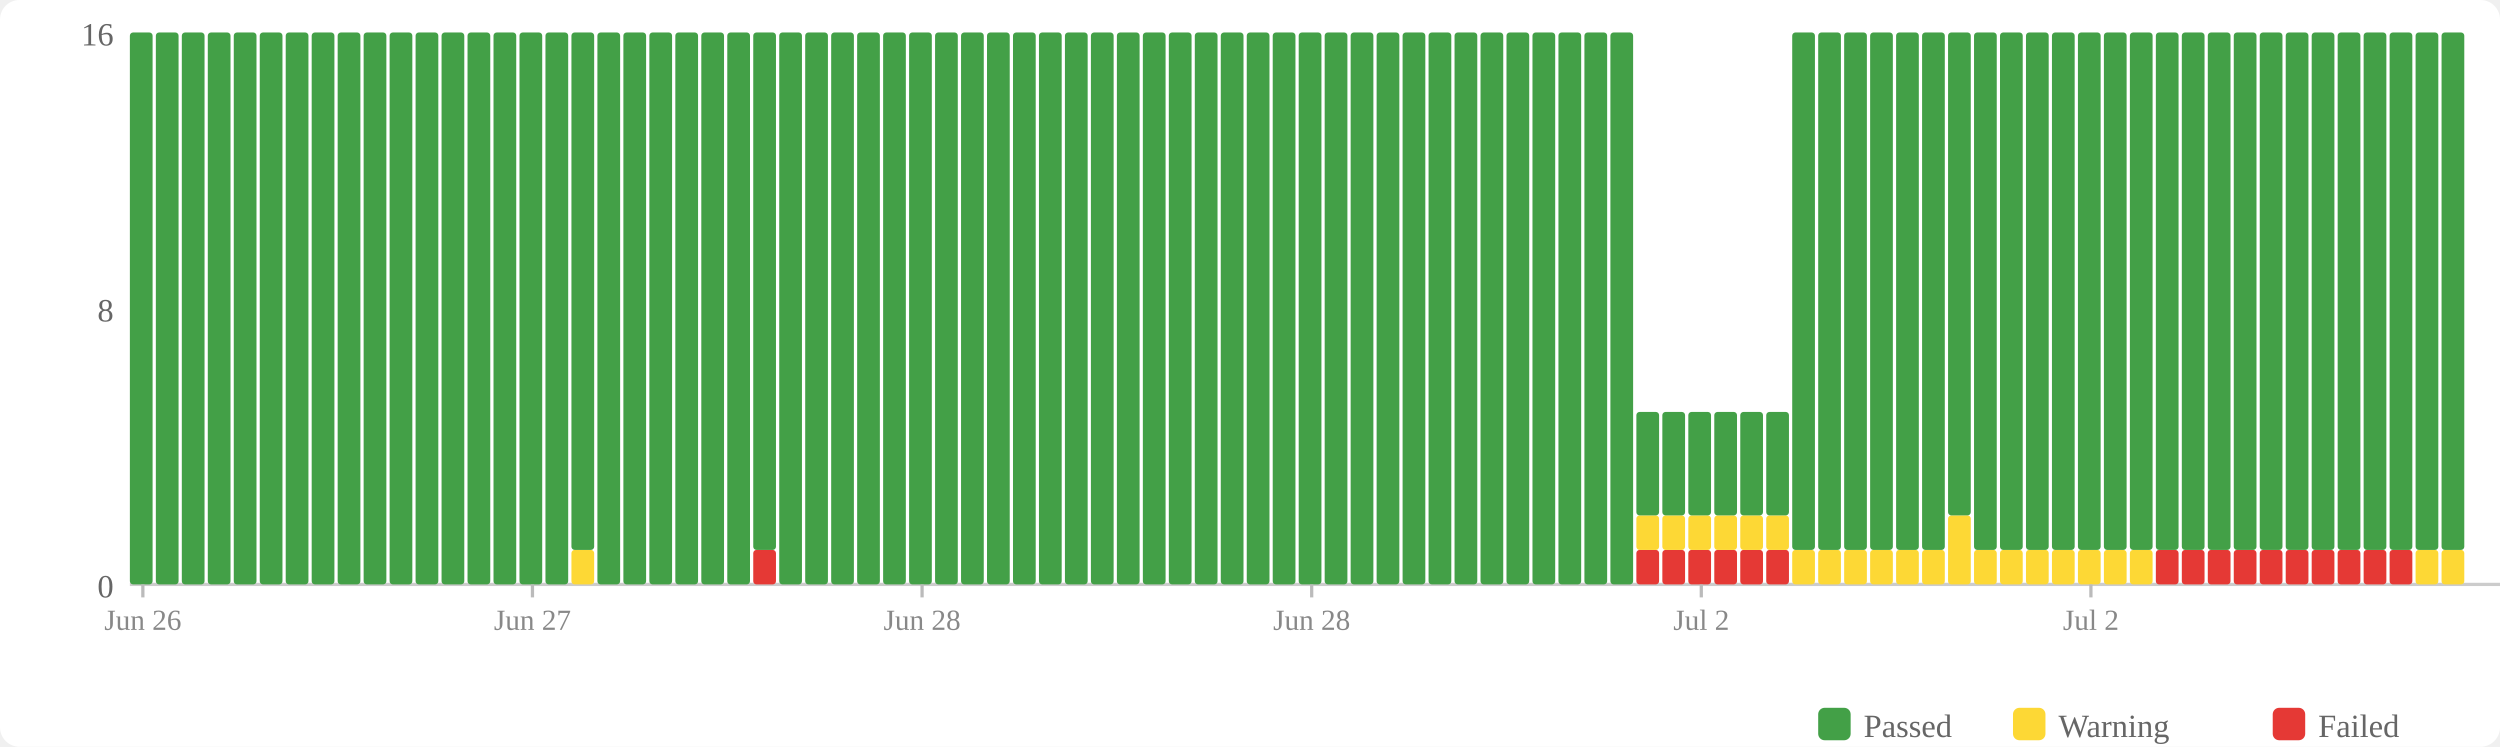
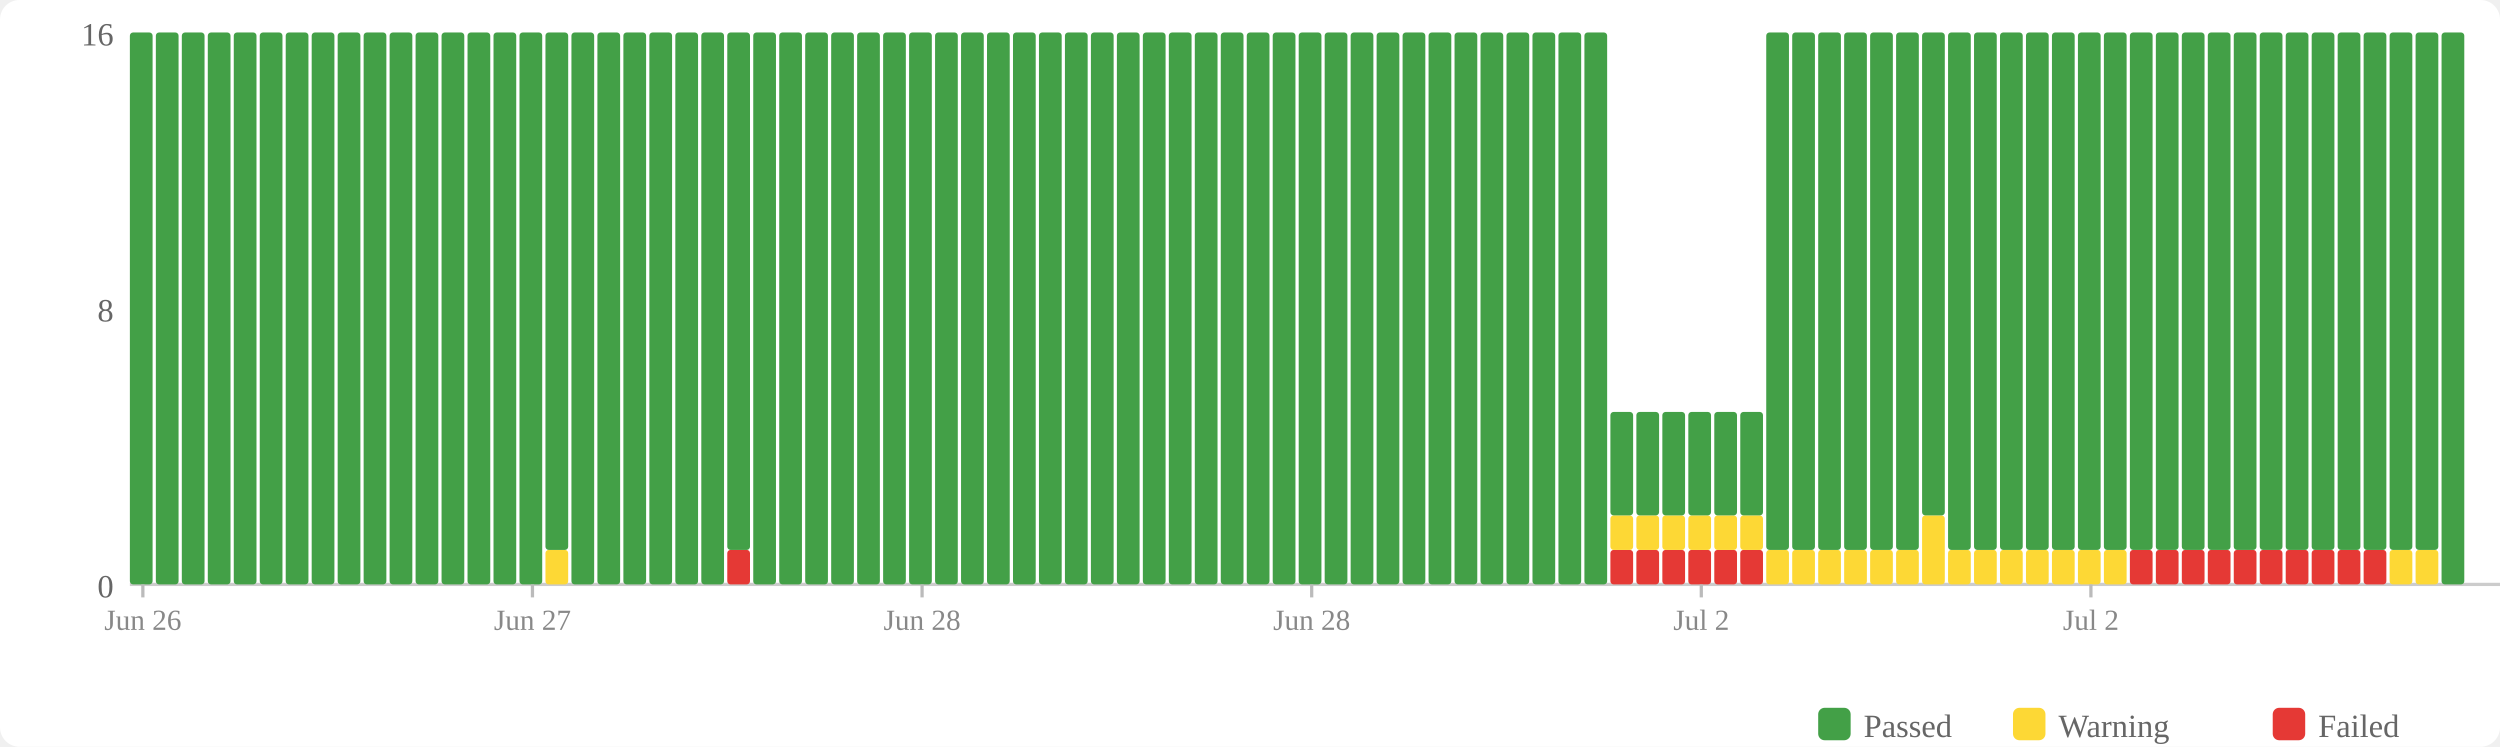
<svg xmlns="http://www.w3.org/2000/svg" width="770" height="230" viewBox="0 0 770 230">
  <rect width="770" height="230" fill="#fff" rx="6" />
  <rect x="560" y="218" width="10" height="10" fill="#43a047" rx="2" />
  <text x="574" y="227" font-size="10" fill="#666">Passed</text>
  <rect x="620" y="218" width="10" height="10" fill="#fdd835" rx="2" />
  <text x="634" y="227" font-size="10" fill="#666">Warning</text>
  <rect x="700" y="218" width="10" height="10" fill="#e53935" rx="2" />
  <text x="714" y="227" font-size="10" fill="#666">Failed</text>
  <text x="35" y="184" text-anchor="end" font-size="10" fill="#666">0</text>
  <text x="35" y="99" text-anchor="end" font-size="10" fill="#666">8</text>
  <text x="35" y="14" text-anchor="end" font-size="10" fill="#666">16</text>
  <line x1="40" y1="180" x2="770" y2="180" stroke="#ccc" stroke-width="1" />
  <rect x="40" y="10" width="7" height="170" fill="#43a047" rx="1" />
  <rect x="48" y="10" width="7" height="170" fill="#43a047" rx="1" />
  <rect x="56" y="10" width="7" height="170" fill="#43a047" rx="1" />
  <rect x="64" y="10" width="7" height="170" fill="#43a047" rx="1" />
  <rect x="72" y="10" width="7" height="170" fill="#43a047" rx="1" />
  <rect x="80" y="10" width="7" height="170" fill="#43a047" rx="1" />
  <rect x="88" y="10" width="7" height="170" fill="#43a047" rx="1" />
  <rect x="96" y="10" width="7" height="170" fill="#43a047" rx="1" />
  <rect x="104" y="10" width="7" height="170" fill="#43a047" rx="1" />
  <rect x="112" y="10" width="7" height="170" fill="#43a047" rx="1" />
  <rect x="120" y="10" width="7" height="170" fill="#43a047" rx="1" />
  <rect x="128" y="10" width="7" height="170" fill="#43a047" rx="1" />
  <rect x="136" y="10" width="7" height="170" fill="#43a047" rx="1" />
  <rect x="144" y="10" width="7" height="170" fill="#43a047" rx="1" />
  <rect x="152" y="10" width="7" height="170" fill="#43a047" rx="1" />
  <rect x="160" y="10" width="7" height="170" fill="#43a047" rx="1" />
-   <rect x="168" y="10" width="7" height="170" fill="#43a047" rx="1" />
-   <rect x="176" y="169.375" width="7" height="10.625" fill="#fdd835" rx="1" />
-   <rect x="176" y="10" width="7" height="159.375" fill="#43a047" rx="1" />
+   <rect x="168" y="169.375" width="7" height="10.625" fill="#fdd835" rx="1" />
+   <rect x="168" y="10" width="7" height="159.375" fill="#43a047" rx="1" />
+   <rect x="176" y="10" width="7" height="170" fill="#43a047" rx="1" />
  <rect x="184" y="10" width="7" height="170" fill="#43a047" rx="1" />
  <rect x="192" y="10" width="7" height="170" fill="#43a047" rx="1" />
  <rect x="200" y="10" width="7" height="170" fill="#43a047" rx="1" />
  <rect x="208" y="10" width="7" height="170" fill="#43a047" rx="1" />
  <rect x="216" y="10" width="7" height="170" fill="#43a047" rx="1" />
-   <rect x="224" y="10" width="7" height="170" fill="#43a047" rx="1" />
-   <rect x="232" y="169.375" width="7" height="10.625" fill="#e53935" rx="1" />
-   <rect x="232" y="10" width="7" height="159.375" fill="#43a047" rx="1" />
+   <rect x="224" y="169.375" width="7" height="10.625" fill="#e53935" rx="1" />
+   <rect x="224" y="10" width="7" height="159.375" fill="#43a047" rx="1" />
+   <rect x="232" y="10" width="7" height="170" fill="#43a047" rx="1" />
  <rect x="240" y="10" width="7" height="170" fill="#43a047" rx="1" />
  <rect x="248" y="10" width="7" height="170" fill="#43a047" rx="1" />
  <rect x="256" y="10" width="7" height="170" fill="#43a047" rx="1" />
  <rect x="264" y="10" width="7" height="170" fill="#43a047" rx="1" />
  <rect x="272" y="10" width="7" height="170" fill="#43a047" rx="1" />
  <rect x="280" y="10" width="7" height="170" fill="#43a047" rx="1" />
  <rect x="288" y="10" width="7" height="170" fill="#43a047" rx="1" />
  <rect x="296" y="10" width="7" height="170" fill="#43a047" rx="1" />
  <rect x="304" y="10" width="7" height="170" fill="#43a047" rx="1" />
  <rect x="312" y="10" width="7" height="170" fill="#43a047" rx="1" />
  <rect x="320" y="10" width="7" height="170" fill="#43a047" rx="1" />
  <rect x="328" y="10" width="7" height="170" fill="#43a047" rx="1" />
  <rect x="336" y="10" width="7" height="170" fill="#43a047" rx="1" />
  <rect x="344" y="10" width="7" height="170" fill="#43a047" rx="1" />
  <rect x="352" y="10" width="7" height="170" fill="#43a047" rx="1" />
  <rect x="360" y="10" width="7" height="170" fill="#43a047" rx="1" />
  <rect x="368" y="10" width="7" height="170" fill="#43a047" rx="1" />
  <rect x="376" y="10" width="7" height="170" fill="#43a047" rx="1" />
  <rect x="384" y="10" width="7" height="170" fill="#43a047" rx="1" />
  <rect x="392" y="10" width="7" height="170" fill="#43a047" rx="1" />
  <rect x="400" y="10" width="7" height="170" fill="#43a047" rx="1" />
  <rect x="408" y="10" width="7" height="170" fill="#43a047" rx="1" />
  <rect x="416" y="10" width="7" height="170" fill="#43a047" rx="1" />
  <rect x="424" y="10" width="7" height="170" fill="#43a047" rx="1" />
  <rect x="432" y="10" width="7" height="170" fill="#43a047" rx="1" />
  <rect x="440" y="10" width="7" height="170" fill="#43a047" rx="1" />
  <rect x="448" y="10" width="7" height="170" fill="#43a047" rx="1" />
  <rect x="456" y="10" width="7" height="170" fill="#43a047" rx="1" />
  <rect x="464" y="10" width="7" height="170" fill="#43a047" rx="1" />
  <rect x="472" y="10" width="7" height="170" fill="#43a047" rx="1" />
  <rect x="480" y="10" width="7" height="170" fill="#43a047" rx="1" />
  <rect x="488" y="10" width="7" height="170" fill="#43a047" rx="1" />
-   <rect x="496" y="10" width="7" height="170" fill="#43a047" rx="1" />
+   <rect x="496" y="169.375" width="7" height="10.625" fill="#e53935" rx="1" />
+   <rect x="496" y="158.75" width="7" height="10.625" fill="#fdd835" rx="1" />
+   <rect x="496" y="126.875" width="7" height="31.875" fill="#43a047" rx="1" />
  <rect x="504" y="169.375" width="7" height="10.625" fill="#e53935" rx="1" />
  <rect x="504" y="158.75" width="7" height="10.625" fill="#fdd835" rx="1" />
  <rect x="504" y="126.875" width="7" height="31.875" fill="#43a047" rx="1" />
  <rect x="512" y="169.375" width="7" height="10.625" fill="#e53935" rx="1" />
  <rect x="512" y="158.75" width="7" height="10.625" fill="#fdd835" rx="1" />
  <rect x="512" y="126.875" width="7" height="31.875" fill="#43a047" rx="1" />
  <rect x="520" y="169.375" width="7" height="10.625" fill="#e53935" rx="1" />
  <rect x="520" y="158.75" width="7" height="10.625" fill="#fdd835" rx="1" />
  <rect x="520" y="126.875" width="7" height="31.875" fill="#43a047" rx="1" />
  <rect x="528" y="169.375" width="7" height="10.625" fill="#e53935" rx="1" />
  <rect x="528" y="158.75" width="7" height="10.625" fill="#fdd835" rx="1" />
  <rect x="528" y="126.875" width="7" height="31.875" fill="#43a047" rx="1" />
  <rect x="536" y="169.375" width="7" height="10.625" fill="#e53935" rx="1" />
  <rect x="536" y="158.75" width="7" height="10.625" fill="#fdd835" rx="1" />
  <rect x="536" y="126.875" width="7" height="31.875" fill="#43a047" rx="1" />
-   <rect x="544" y="169.375" width="7" height="10.625" fill="#e53935" rx="1" />
-   <rect x="544" y="158.75" width="7" height="10.625" fill="#fdd835" rx="1" />
-   <rect x="544" y="126.875" width="7" height="31.875" fill="#43a047" rx="1" />
+   <rect x="544" y="169.375" width="7" height="10.625" fill="#fdd835" rx="1" />
+   <rect x="544" y="10" width="7" height="159.375" fill="#43a047" rx="1" />
  <rect x="552" y="169.375" width="7" height="10.625" fill="#fdd835" rx="1" />
  <rect x="552" y="10" width="7" height="159.375" fill="#43a047" rx="1" />
  <rect x="560" y="169.375" width="7" height="10.625" fill="#fdd835" rx="1" />
  <rect x="560" y="10" width="7" height="159.375" fill="#43a047" rx="1" />
  <rect x="568" y="169.375" width="7" height="10.625" fill="#fdd835" rx="1" />
  <rect x="568" y="10" width="7" height="159.375" fill="#43a047" rx="1" />
  <rect x="576" y="169.375" width="7" height="10.625" fill="#fdd835" rx="1" />
  <rect x="576" y="10" width="7" height="159.375" fill="#43a047" rx="1" />
  <rect x="584" y="169.375" width="7" height="10.625" fill="#fdd835" rx="1" />
  <rect x="584" y="10" width="7" height="159.375" fill="#43a047" rx="1" />
-   <rect x="592" y="169.375" width="7" height="10.625" fill="#fdd835" rx="1" />
-   <rect x="592" y="10" width="7" height="159.375" fill="#43a047" rx="1" />
-   <rect x="600" y="158.75" width="7" height="21.25" fill="#fdd835" rx="1" />
-   <rect x="600" y="10" width="7" height="148.75" fill="#43a047" rx="1" />
+   <rect x="592" y="158.75" width="7" height="21.25" fill="#fdd835" rx="1" />
+   <rect x="592" y="10" width="7" height="148.75" fill="#43a047" rx="1" />
+   <rect x="600" y="169.375" width="7" height="10.625" fill="#fdd835" rx="1" />
+   <rect x="600" y="10" width="7" height="159.375" fill="#43a047" rx="1" />
  <rect x="608" y="169.375" width="7" height="10.625" fill="#fdd835" rx="1" />
  <rect x="608" y="10" width="7" height="159.375" fill="#43a047" rx="1" />
  <rect x="616" y="169.375" width="7" height="10.625" fill="#fdd835" rx="1" />
  <rect x="616" y="10" width="7" height="159.375" fill="#43a047" rx="1" />
  <rect x="624" y="169.375" width="7" height="10.625" fill="#fdd835" rx="1" />
  <rect x="624" y="10" width="7" height="159.375" fill="#43a047" rx="1" />
  <rect x="632" y="169.375" width="7" height="10.625" fill="#fdd835" rx="1" />
  <rect x="632" y="10" width="7" height="159.375" fill="#43a047" rx="1" />
  <rect x="640" y="169.375" width="7" height="10.625" fill="#fdd835" rx="1" />
  <rect x="640" y="10" width="7" height="159.375" fill="#43a047" rx="1" />
  <rect x="648" y="169.375" width="7" height="10.625" fill="#fdd835" rx="1" />
  <rect x="648" y="10" width="7" height="159.375" fill="#43a047" rx="1" />
-   <rect x="656" y="169.375" width="7" height="10.625" fill="#fdd835" rx="1" />
+   <rect x="656" y="169.375" width="7" height="10.625" fill="#e53935" rx="1" />
  <rect x="656" y="10" width="7" height="159.375" fill="#43a047" rx="1" />
  <rect x="664" y="169.375" width="7" height="10.625" fill="#e53935" rx="1" />
  <rect x="664" y="10" width="7" height="159.375" fill="#43a047" rx="1" />
  <rect x="672" y="169.375" width="7" height="10.625" fill="#e53935" rx="1" />
  <rect x="672" y="10" width="7" height="159.375" fill="#43a047" rx="1" />
  <rect x="680" y="169.375" width="7" height="10.625" fill="#e53935" rx="1" />
  <rect x="680" y="10" width="7" height="159.375" fill="#43a047" rx="1" />
  <rect x="688" y="169.375" width="7" height="10.625" fill="#e53935" rx="1" />
  <rect x="688" y="10" width="7" height="159.375" fill="#43a047" rx="1" />
  <rect x="696" y="169.375" width="7" height="10.625" fill="#e53935" rx="1" />
  <rect x="696" y="10" width="7" height="159.375" fill="#43a047" rx="1" />
  <rect x="704" y="169.375" width="7" height="10.625" fill="#e53935" rx="1" />
  <rect x="704" y="10" width="7" height="159.375" fill="#43a047" rx="1" />
  <rect x="712" y="169.375" width="7" height="10.625" fill="#e53935" rx="1" />
  <rect x="712" y="10" width="7" height="159.375" fill="#43a047" rx="1" />
  <rect x="720" y="169.375" width="7" height="10.625" fill="#e53935" rx="1" />
  <rect x="720" y="10" width="7" height="159.375" fill="#43a047" rx="1" />
  <rect x="728" y="169.375" width="7" height="10.625" fill="#e53935" rx="1" />
  <rect x="728" y="10" width="7" height="159.375" fill="#43a047" rx="1" />
-   <rect x="736" y="169.375" width="7" height="10.625" fill="#e53935" rx="1" />
+   <rect x="736" y="169.375" width="7" height="10.625" fill="#fdd835" rx="1" />
  <rect x="736" y="10" width="7" height="159.375" fill="#43a047" rx="1" />
  <rect x="744" y="169.375" width="7" height="10.625" fill="#fdd835" rx="1" />
  <rect x="744" y="10" width="7" height="159.375" fill="#43a047" rx="1" />
-   <rect x="752" y="169.375" width="7" height="10.625" fill="#fdd835" rx="1" />
-   <rect x="752" y="10" width="7" height="159.375" fill="#43a047" rx="1" />
+   <rect x="752" y="10" width="7" height="170" fill="#43a047" rx="1" />
  <line x1="44.0" y1="180" x2="44.0" y2="184" stroke="#bbb" stroke-width="1" />
  <text x="44.0" y="194" text-anchor="middle" font-size="9" fill="#888">Jun 26</text>
  <line x1="164.0" y1="180" x2="164.0" y2="184" stroke="#bbb" stroke-width="1" />
  <text x="164.0" y="194" text-anchor="middle" font-size="9" fill="#888">Jun 27</text>
  <line x1="284.0" y1="180" x2="284.0" y2="184" stroke="#bbb" stroke-width="1" />
  <text x="284.0" y="194" text-anchor="middle" font-size="9" fill="#888">Jun 28</text>
  <line x1="404.0" y1="180" x2="404.0" y2="184" stroke="#bbb" stroke-width="1" />
  <text x="404.0" y="194" text-anchor="middle" font-size="9" fill="#888">Jun 28</text>
  <line x1="524.0" y1="180" x2="524.0" y2="184" stroke="#bbb" stroke-width="1" />
  <text x="524.0" y="194" text-anchor="middle" font-size="9" fill="#888">Jul 2</text>
  <line x1="644.0" y1="180" x2="644.0" y2="184" stroke="#bbb" stroke-width="1" />
  <text x="644.0" y="194" text-anchor="middle" font-size="9" fill="#888">Jul 2</text>
</svg>
